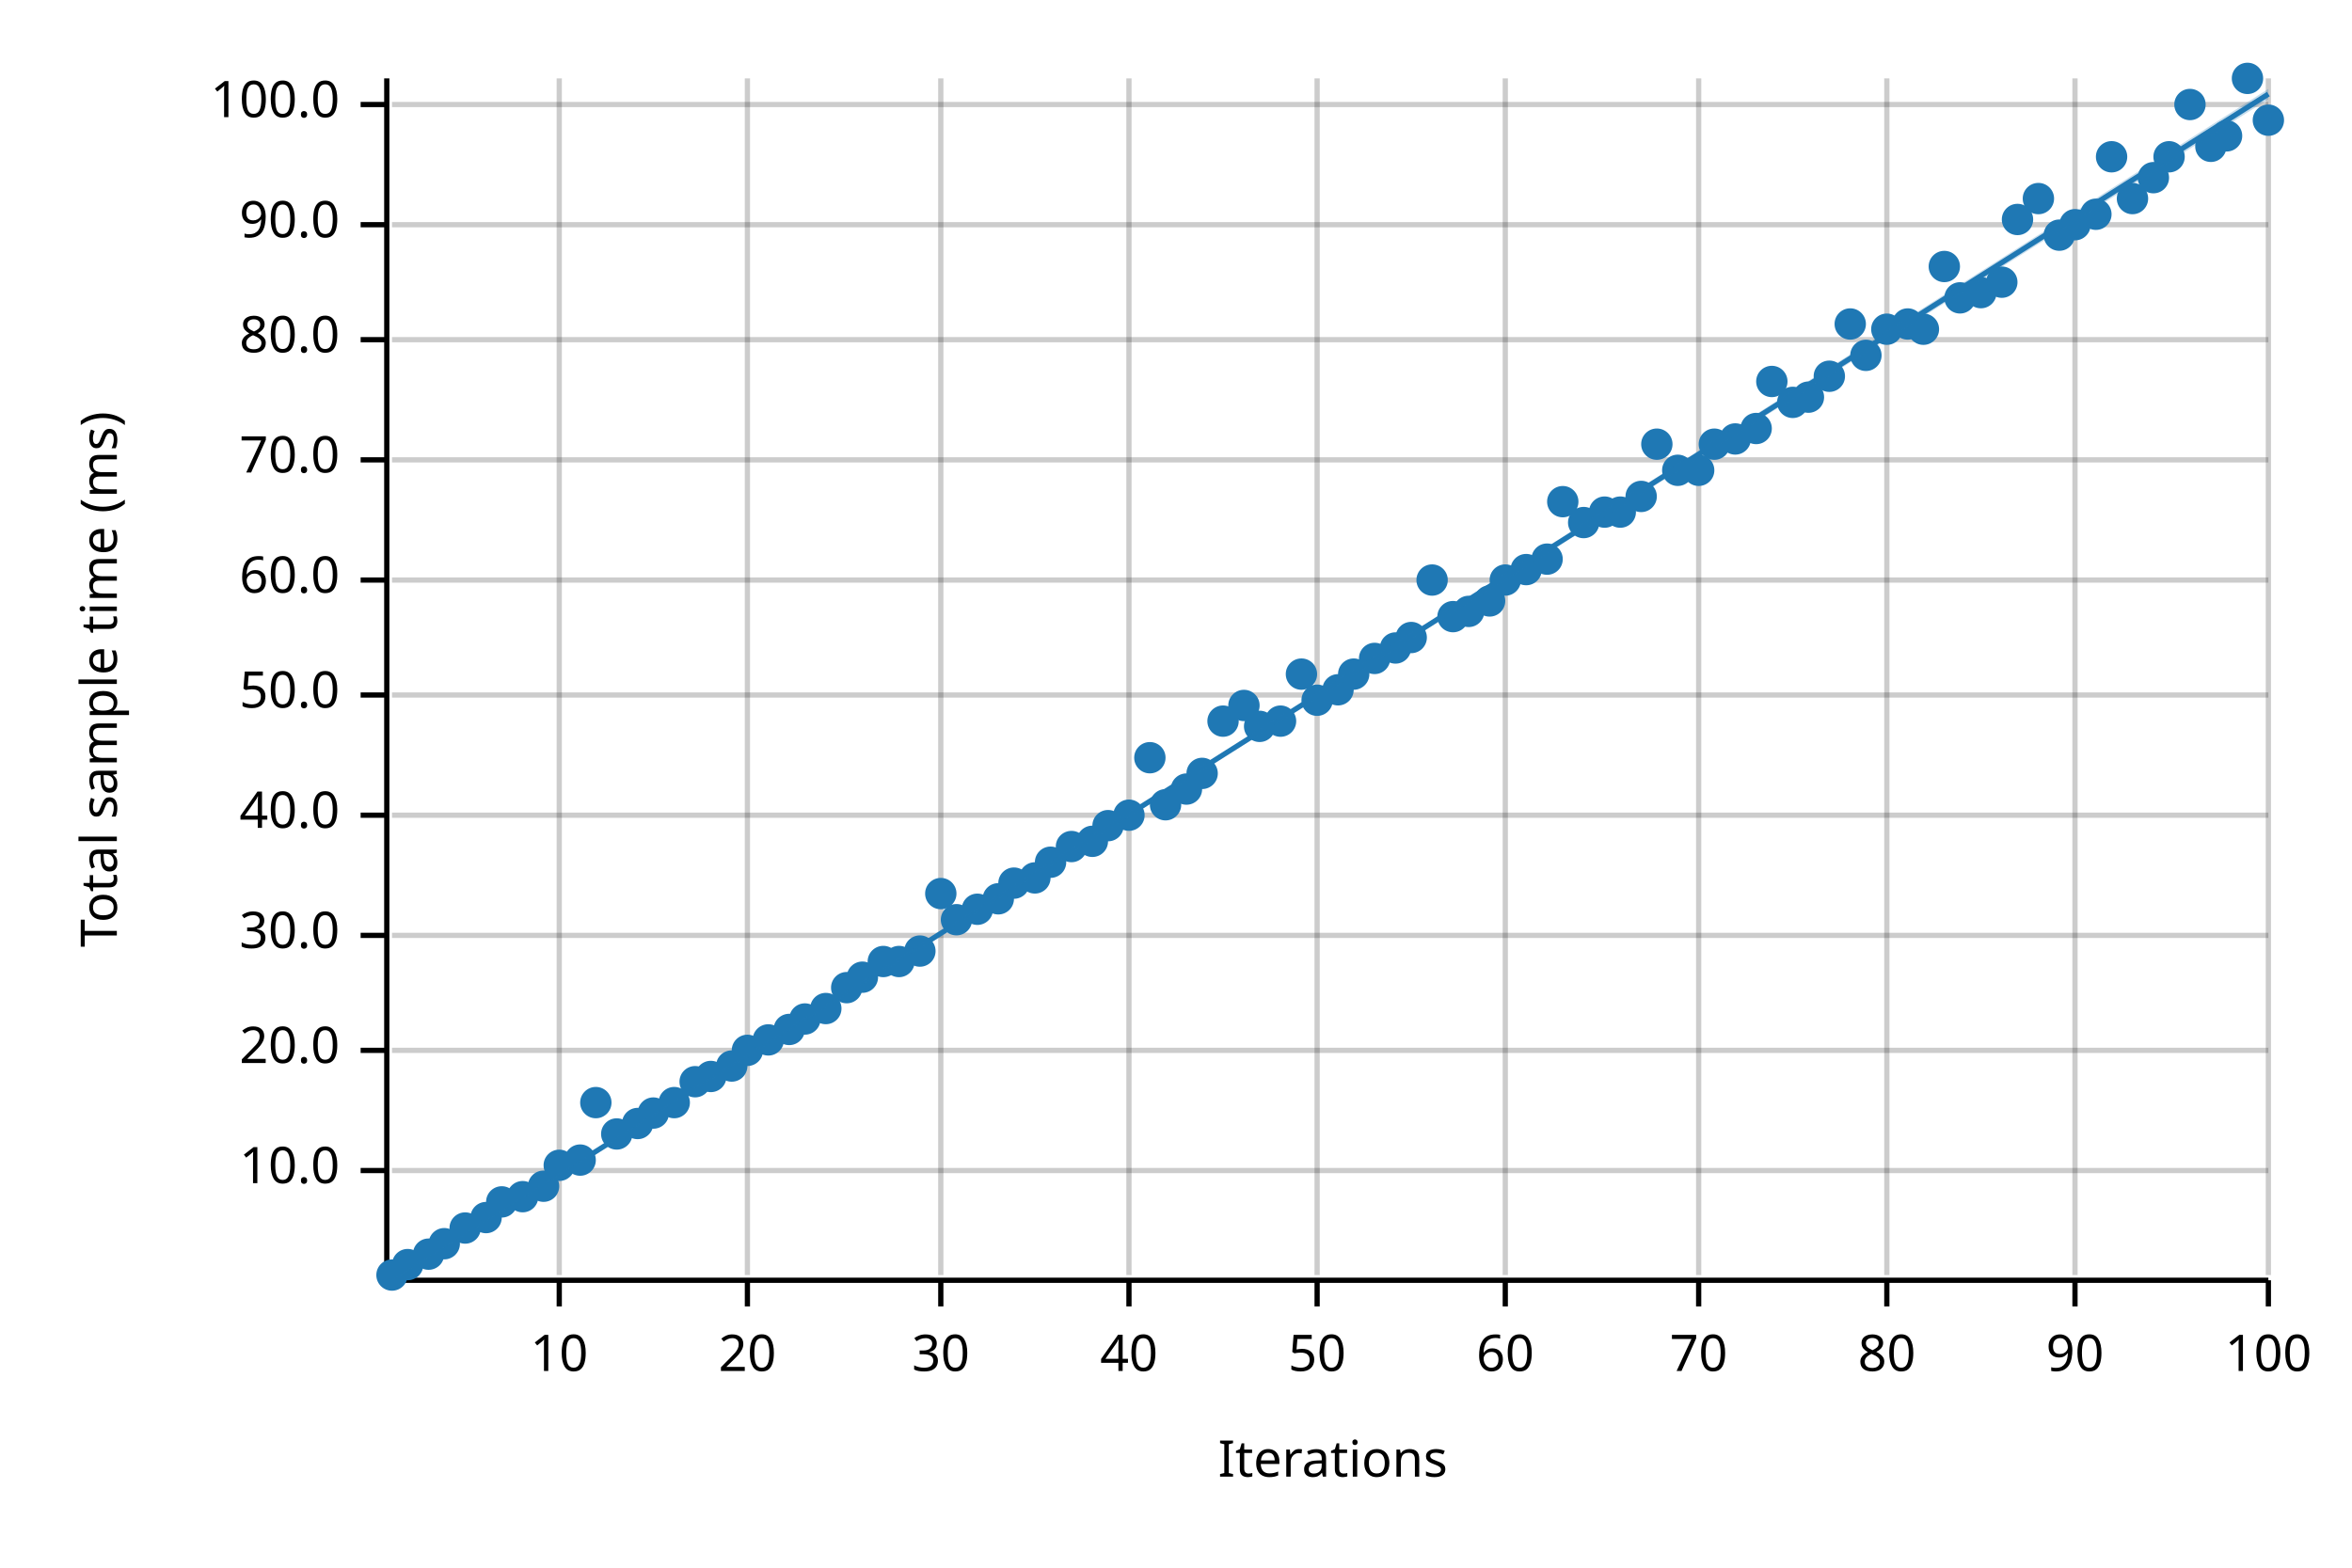
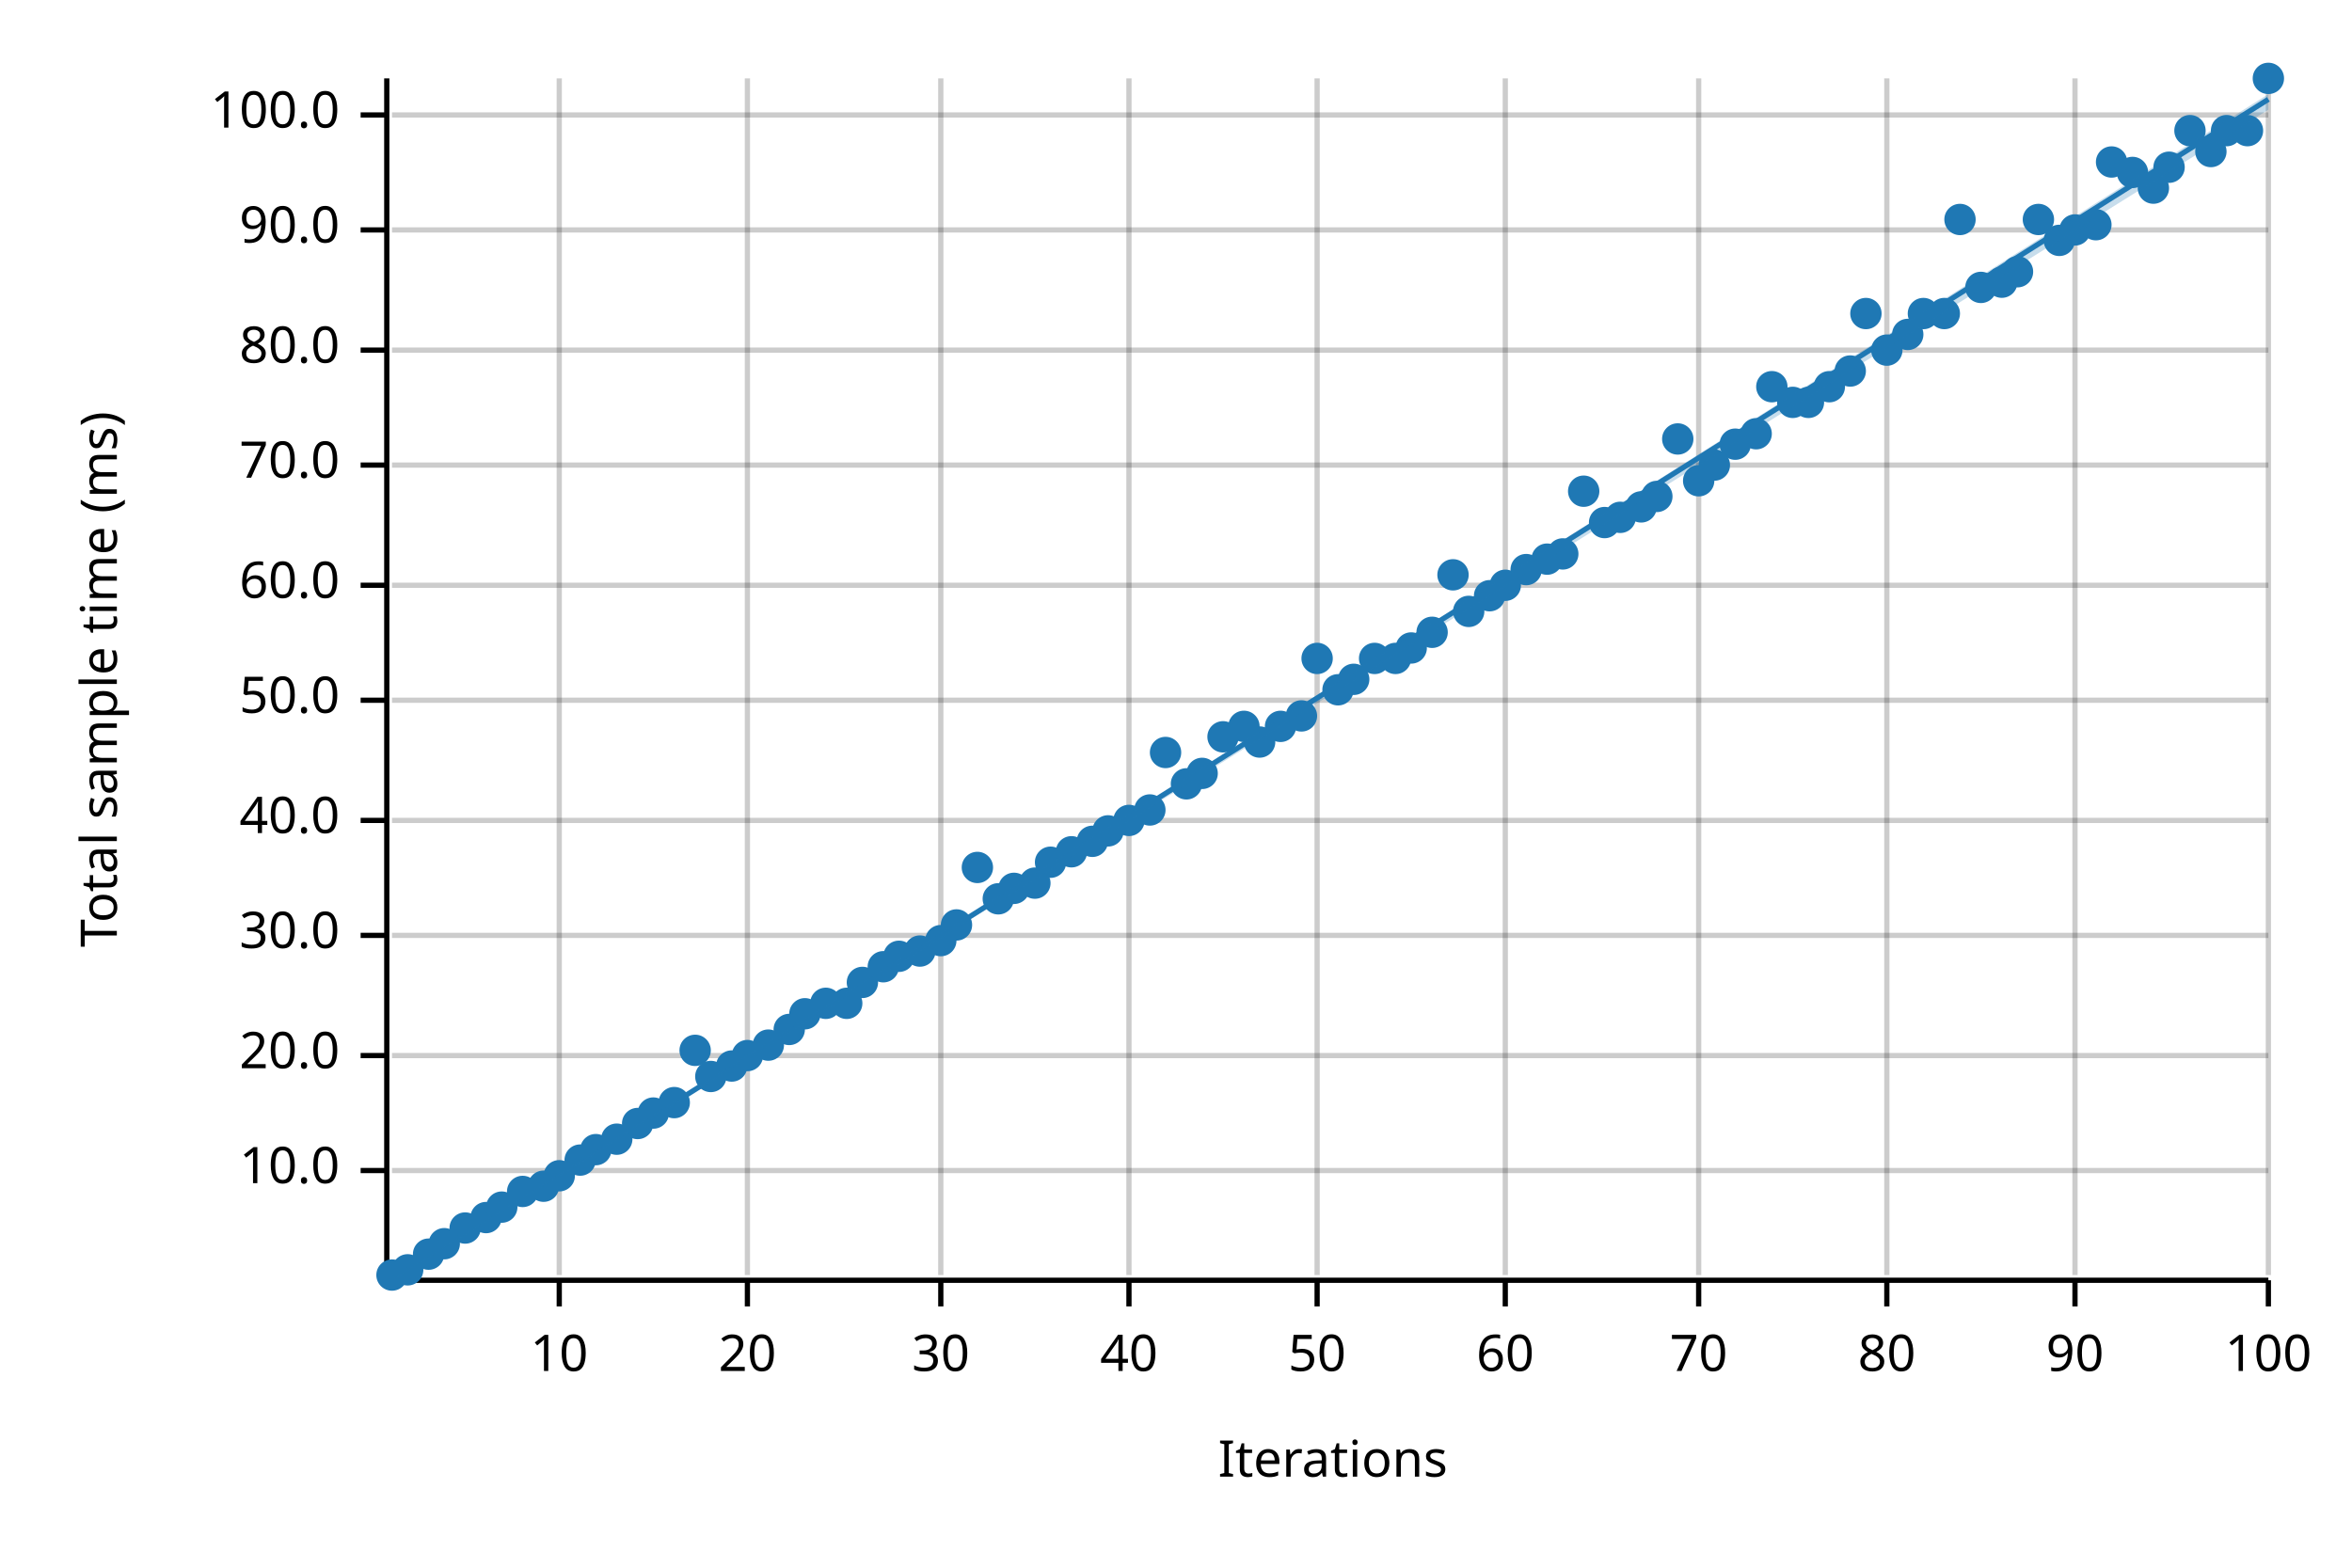
<svg xmlns="http://www.w3.org/2000/svg" width="450" height="300" viewBox="0 0 450 300">
  <text x="15" y="130" dy="0.76em" text-anchor="middle" font-family="sans-serif" font-size="9.677" opacity="1" fill="#000000" transform="rotate(270, 15, 130)">
Total sample time (ms)
</text>
  <text x="255" y="285" dy="-0.5ex" text-anchor="middle" font-family="sans-serif" font-size="9.677" opacity="1" fill="#000000">
Iterations
</text>
  <line opacity="0.2" stroke="#000000" stroke-width="1" x1="107" y1="244" x2="107" y2="15" />
  <line opacity="0.2" stroke="#000000" stroke-width="1" x1="143" y1="244" x2="143" y2="15" />
  <line opacity="0.2" stroke="#000000" stroke-width="1" x1="180" y1="244" x2="180" y2="15" />
  <line opacity="0.2" stroke="#000000" stroke-width="1" x1="216" y1="244" x2="216" y2="15" />
  <line opacity="0.2" stroke="#000000" stroke-width="1" x1="252" y1="244" x2="252" y2="15" />
  <line opacity="0.2" stroke="#000000" stroke-width="1" x1="288" y1="244" x2="288" y2="15" />
  <line opacity="0.2" stroke="#000000" stroke-width="1" x1="325" y1="244" x2="325" y2="15" />
  <line opacity="0.2" stroke="#000000" stroke-width="1" x1="361" y1="244" x2="361" y2="15" />
  <line opacity="0.2" stroke="#000000" stroke-width="1" x1="397" y1="244" x2="397" y2="15" />
  <line opacity="0.2" stroke="#000000" stroke-width="1" x1="434" y1="244" x2="434" y2="15" />
  <line opacity="0.2" stroke="#000000" stroke-width="1" x1="75" y1="224" x2="434" y2="224" />
-   <line opacity="0.2" stroke="#000000" stroke-width="1" x1="75" y1="201" x2="434" y2="201" />
+   <line opacity="0.2" stroke="#000000" stroke-width="1" x1="75" y1="202" x2="434" y2="202" />
  <line opacity="0.2" stroke="#000000" stroke-width="1" x1="75" y1="179" x2="434" y2="179" />
-   <line opacity="0.2" stroke="#000000" stroke-width="1" x1="75" y1="156" x2="434" y2="156" />
-   <line opacity="0.2" stroke="#000000" stroke-width="1" x1="75" y1="133" x2="434" y2="133" />
-   <line opacity="0.2" stroke="#000000" stroke-width="1" x1="75" y1="111" x2="434" y2="111" />
-   <line opacity="0.2" stroke="#000000" stroke-width="1" x1="75" y1="88" x2="434" y2="88" />
-   <line opacity="0.2" stroke="#000000" stroke-width="1" x1="75" y1="65" x2="434" y2="65" />
-   <line opacity="0.2" stroke="#000000" stroke-width="1" x1="75" y1="43" x2="434" y2="43" />
-   <line opacity="0.2" stroke="#000000" stroke-width="1" x1="75" y1="20" x2="434" y2="20" />
+   <line opacity="0.2" stroke="#000000" stroke-width="1" x1="75" y1="157" x2="434" y2="157" />
+   <line opacity="0.2" stroke="#000000" stroke-width="1" x1="75" y1="134" x2="434" y2="134" />
+   <line opacity="0.2" stroke="#000000" stroke-width="1" x1="75" y1="112" x2="434" y2="112" />
+   <line opacity="0.2" stroke="#000000" stroke-width="1" x1="75" y1="89" x2="434" y2="89" />
+   <line opacity="0.2" stroke="#000000" stroke-width="1" x1="75" y1="67" x2="434" y2="67" />
+   <line opacity="0.2" stroke="#000000" stroke-width="1" x1="75" y1="44" x2="434" y2="44" />
+   <line opacity="0.2" stroke="#000000" stroke-width="1" x1="75" y1="22" x2="434" y2="22" />
  <polyline fill="none" opacity="1" stroke="#000000" stroke-width="1" points="74,15 74,244 " />
  <text x="65" y="224" dy="0.5ex" text-anchor="end" font-family="sans-serif" font-size="9.677" opacity="1" fill="#000000">
10.0
</text>
  <polyline fill="none" opacity="1" stroke="#000000" stroke-width="1" points="69,224 74,224 " />
-   <text x="65" y="201" dy="0.5ex" text-anchor="end" font-family="sans-serif" font-size="9.677" opacity="1" fill="#000000">
+   <text x="65" y="202" dy="0.5ex" text-anchor="end" font-family="sans-serif" font-size="9.677" opacity="1" fill="#000000">
20.0
</text>
-   <polyline fill="none" opacity="1" stroke="#000000" stroke-width="1" points="69,201 74,201 " />
+   <polyline fill="none" opacity="1" stroke="#000000" stroke-width="1" points="69,202 74,202 " />
  <text x="65" y="179" dy="0.5ex" text-anchor="end" font-family="sans-serif" font-size="9.677" opacity="1" fill="#000000">
30.0
</text>
  <polyline fill="none" opacity="1" stroke="#000000" stroke-width="1" points="69,179 74,179 " />
-   <text x="65" y="156" dy="0.5ex" text-anchor="end" font-family="sans-serif" font-size="9.677" opacity="1" fill="#000000">
+   <text x="65" y="157" dy="0.5ex" text-anchor="end" font-family="sans-serif" font-size="9.677" opacity="1" fill="#000000">
40.0
</text>
-   <polyline fill="none" opacity="1" stroke="#000000" stroke-width="1" points="69,156 74,156 " />
-   <text x="65" y="133" dy="0.5ex" text-anchor="end" font-family="sans-serif" font-size="9.677" opacity="1" fill="#000000">
+   <polyline fill="none" opacity="1" stroke="#000000" stroke-width="1" points="69,157 74,157 " />
+   <text x="65" y="134" dy="0.5ex" text-anchor="end" font-family="sans-serif" font-size="9.677" opacity="1" fill="#000000">
50.0
</text>
-   <polyline fill="none" opacity="1" stroke="#000000" stroke-width="1" points="69,133 74,133 " />
-   <text x="65" y="111" dy="0.5ex" text-anchor="end" font-family="sans-serif" font-size="9.677" opacity="1" fill="#000000">
+   <polyline fill="none" opacity="1" stroke="#000000" stroke-width="1" points="69,134 74,134 " />
+   <text x="65" y="112" dy="0.5ex" text-anchor="end" font-family="sans-serif" font-size="9.677" opacity="1" fill="#000000">
60.0
</text>
-   <polyline fill="none" opacity="1" stroke="#000000" stroke-width="1" points="69,111 74,111 " />
-   <text x="65" y="88" dy="0.5ex" text-anchor="end" font-family="sans-serif" font-size="9.677" opacity="1" fill="#000000">
+   <polyline fill="none" opacity="1" stroke="#000000" stroke-width="1" points="69,112 74,112 " />
+   <text x="65" y="89" dy="0.5ex" text-anchor="end" font-family="sans-serif" font-size="9.677" opacity="1" fill="#000000">
70.0
</text>
-   <polyline fill="none" opacity="1" stroke="#000000" stroke-width="1" points="69,88 74,88 " />
-   <text x="65" y="65" dy="0.5ex" text-anchor="end" font-family="sans-serif" font-size="9.677" opacity="1" fill="#000000">
+   <polyline fill="none" opacity="1" stroke="#000000" stroke-width="1" points="69,89 74,89 " />
+   <text x="65" y="67" dy="0.5ex" text-anchor="end" font-family="sans-serif" font-size="9.677" opacity="1" fill="#000000">
80.0
</text>
-   <polyline fill="none" opacity="1" stroke="#000000" stroke-width="1" points="69,65 74,65 " />
-   <text x="65" y="43" dy="0.5ex" text-anchor="end" font-family="sans-serif" font-size="9.677" opacity="1" fill="#000000">
+   <polyline fill="none" opacity="1" stroke="#000000" stroke-width="1" points="69,67 74,67 " />
+   <text x="65" y="44" dy="0.5ex" text-anchor="end" font-family="sans-serif" font-size="9.677" opacity="1" fill="#000000">
90.0
</text>
-   <polyline fill="none" opacity="1" stroke="#000000" stroke-width="1" points="69,43 74,43 " />
-   <text x="65" y="20" dy="0.5ex" text-anchor="end" font-family="sans-serif" font-size="9.677" opacity="1" fill="#000000">
+   <polyline fill="none" opacity="1" stroke="#000000" stroke-width="1" points="69,44 74,44 " />
+   <text x="65" y="22" dy="0.5ex" text-anchor="end" font-family="sans-serif" font-size="9.677" opacity="1" fill="#000000">
100.0
</text>
-   <polyline fill="none" opacity="1" stroke="#000000" stroke-width="1" points="69,20 74,20 " />
+   <polyline fill="none" opacity="1" stroke="#000000" stroke-width="1" points="69,22 74,22 " />
  <polyline fill="none" opacity="1" stroke="#000000" stroke-width="1" points="75,245 434,245 " />
  <text x="107" y="255" dy="0.76em" text-anchor="middle" font-family="sans-serif" font-size="9.677" opacity="1" fill="#000000">
10
</text>
  <polyline fill="none" opacity="1" stroke="#000000" stroke-width="1" points="107,245 107,250 " />
  <text x="143" y="255" dy="0.76em" text-anchor="middle" font-family="sans-serif" font-size="9.677" opacity="1" fill="#000000">
20
</text>
  <polyline fill="none" opacity="1" stroke="#000000" stroke-width="1" points="143,245 143,250 " />
  <text x="180" y="255" dy="0.76em" text-anchor="middle" font-family="sans-serif" font-size="9.677" opacity="1" fill="#000000">
30
</text>
  <polyline fill="none" opacity="1" stroke="#000000" stroke-width="1" points="180,245 180,250 " />
  <text x="216" y="255" dy="0.76em" text-anchor="middle" font-family="sans-serif" font-size="9.677" opacity="1" fill="#000000">
40
</text>
  <polyline fill="none" opacity="1" stroke="#000000" stroke-width="1" points="216,245 216,250 " />
  <text x="252" y="255" dy="0.76em" text-anchor="middle" font-family="sans-serif" font-size="9.677" opacity="1" fill="#000000">
50
</text>
  <polyline fill="none" opacity="1" stroke="#000000" stroke-width="1" points="252,245 252,250 " />
  <text x="288" y="255" dy="0.76em" text-anchor="middle" font-family="sans-serif" font-size="9.677" opacity="1" fill="#000000">
60
</text>
  <polyline fill="none" opacity="1" stroke="#000000" stroke-width="1" points="288,245 288,250 " />
  <text x="325" y="255" dy="0.76em" text-anchor="middle" font-family="sans-serif" font-size="9.677" opacity="1" fill="#000000">
70
</text>
  <polyline fill="none" opacity="1" stroke="#000000" stroke-width="1" points="325,245 325,250 " />
  <text x="361" y="255" dy="0.76em" text-anchor="middle" font-family="sans-serif" font-size="9.677" opacity="1" fill="#000000">
80
</text>
  <polyline fill="none" opacity="1" stroke="#000000" stroke-width="1" points="361,245 361,250 " />
  <text x="397" y="255" dy="0.76em" text-anchor="middle" font-family="sans-serif" font-size="9.677" opacity="1" fill="#000000">
90
</text>
  <polyline fill="none" opacity="1" stroke="#000000" stroke-width="1" points="397,245 397,250 " />
  <text x="434" y="255" dy="0.76em" text-anchor="middle" font-family="sans-serif" font-size="9.677" opacity="1" fill="#000000">
100
</text>
  <polyline fill="none" opacity="1" stroke="#000000" stroke-width="1" points="434,245 434,250 " />
  <circle cx="75" cy="244" r="3" opacity="1" fill="#1F78B4" stroke="none" stroke-width="1" />
-   <circle cx="78" cy="242" r="3" opacity="1" fill="#1F78B4" stroke="none" stroke-width="1" />
+   <circle cx="78" cy="243" r="3" opacity="1" fill="#1F78B4" stroke="none" stroke-width="1" />
  <circle cx="82" cy="240" r="3" opacity="1" fill="#1F78B4" stroke="none" stroke-width="1" />
  <circle cx="85" cy="238" r="3" opacity="1" fill="#1F78B4" stroke="none" stroke-width="1" />
  <circle cx="89" cy="235" r="3" opacity="1" fill="#1F78B4" stroke="none" stroke-width="1" />
  <circle cx="93" cy="233" r="3" opacity="1" fill="#1F78B4" stroke="none" stroke-width="1" />
-   <circle cx="96" cy="230" r="3" opacity="1" fill="#1F78B4" stroke="none" stroke-width="1" />
-   <circle cx="100" cy="229" r="3" opacity="1" fill="#1F78B4" stroke="none" stroke-width="1" />
+   <circle cx="96" cy="231" r="3" opacity="1" fill="#1F78B4" stroke="none" stroke-width="1" />
+   <circle cx="100" cy="228" r="3" opacity="1" fill="#1F78B4" stroke="none" stroke-width="1" />
  <circle cx="104" cy="227" r="3" opacity="1" fill="#1F78B4" stroke="none" stroke-width="1" />
-   <circle cx="107" cy="223" r="3" opacity="1" fill="#1F78B4" stroke="none" stroke-width="1" />
+   <circle cx="107" cy="225" r="3" opacity="1" fill="#1F78B4" stroke="none" stroke-width="1" />
  <circle cx="111" cy="222" r="3" opacity="1" fill="#1F78B4" stroke="none" stroke-width="1" />
-   <circle cx="114" cy="211" r="3" opacity="1" fill="#1F78B4" stroke="none" stroke-width="1" />
-   <circle cx="118" cy="217" r="3" opacity="1" fill="#1F78B4" stroke="none" stroke-width="1" />
+   <circle cx="114" cy="220" r="3" opacity="1" fill="#1F78B4" stroke="none" stroke-width="1" />
+   <circle cx="118" cy="218" r="3" opacity="1" fill="#1F78B4" stroke="none" stroke-width="1" />
  <circle cx="122" cy="215" r="3" opacity="1" fill="#1F78B4" stroke="none" stroke-width="1" />
  <circle cx="125" cy="213" r="3" opacity="1" fill="#1F78B4" stroke="none" stroke-width="1" />
  <circle cx="129" cy="211" r="3" opacity="1" fill="#1F78B4" stroke="none" stroke-width="1" />
-   <circle cx="133" cy="207" r="3" opacity="1" fill="#1F78B4" stroke="none" stroke-width="1" />
+   <circle cx="133" cy="201" r="3" opacity="1" fill="#1F78B4" stroke="none" stroke-width="1" />
  <circle cx="136" cy="206" r="3" opacity="1" fill="#1F78B4" stroke="none" stroke-width="1" />
  <circle cx="140" cy="204" r="3" opacity="1" fill="#1F78B4" stroke="none" stroke-width="1" />
-   <circle cx="143" cy="201" r="3" opacity="1" fill="#1F78B4" stroke="none" stroke-width="1" />
-   <circle cx="147" cy="199" r="3" opacity="1" fill="#1F78B4" stroke="none" stroke-width="1" />
+   <circle cx="143" cy="202" r="3" opacity="1" fill="#1F78B4" stroke="none" stroke-width="1" />
+   <circle cx="147" cy="200" r="3" opacity="1" fill="#1F78B4" stroke="none" stroke-width="1" />
  <circle cx="151" cy="197" r="3" opacity="1" fill="#1F78B4" stroke="none" stroke-width="1" />
-   <circle cx="154" cy="195" r="3" opacity="1" fill="#1F78B4" stroke="none" stroke-width="1" />
-   <circle cx="158" cy="193" r="3" opacity="1" fill="#1F78B4" stroke="none" stroke-width="1" />
-   <circle cx="162" cy="189" r="3" opacity="1" fill="#1F78B4" stroke="none" stroke-width="1" />
-   <circle cx="165" cy="187" r="3" opacity="1" fill="#1F78B4" stroke="none" stroke-width="1" />
-   <circle cx="169" cy="184" r="3" opacity="1" fill="#1F78B4" stroke="none" stroke-width="1" />
-   <circle cx="172" cy="184" r="3" opacity="1" fill="#1F78B4" stroke="none" stroke-width="1" />
+   <circle cx="154" cy="194" r="3" opacity="1" fill="#1F78B4" stroke="none" stroke-width="1" />
+   <circle cx="158" cy="192" r="3" opacity="1" fill="#1F78B4" stroke="none" stroke-width="1" />
+   <circle cx="162" cy="192" r="3" opacity="1" fill="#1F78B4" stroke="none" stroke-width="1" />
+   <circle cx="165" cy="188" r="3" opacity="1" fill="#1F78B4" stroke="none" stroke-width="1" />
+   <circle cx="169" cy="185" r="3" opacity="1" fill="#1F78B4" stroke="none" stroke-width="1" />
+   <circle cx="172" cy="183" r="3" opacity="1" fill="#1F78B4" stroke="none" stroke-width="1" />
  <circle cx="176" cy="182" r="3" opacity="1" fill="#1F78B4" stroke="none" stroke-width="1" />
-   <circle cx="180" cy="171" r="3" opacity="1" fill="#1F78B4" stroke="none" stroke-width="1" />
-   <circle cx="183" cy="176" r="3" opacity="1" fill="#1F78B4" stroke="none" stroke-width="1" />
-   <circle cx="187" cy="174" r="3" opacity="1" fill="#1F78B4" stroke="none" stroke-width="1" />
+   <circle cx="180" cy="180" r="3" opacity="1" fill="#1F78B4" stroke="none" stroke-width="1" />
+   <circle cx="183" cy="177" r="3" opacity="1" fill="#1F78B4" stroke="none" stroke-width="1" />
+   <circle cx="187" cy="166" r="3" opacity="1" fill="#1F78B4" stroke="none" stroke-width="1" />
  <circle cx="191" cy="172" r="3" opacity="1" fill="#1F78B4" stroke="none" stroke-width="1" />
-   <circle cx="194" cy="169" r="3" opacity="1" fill="#1F78B4" stroke="none" stroke-width="1" />
-   <circle cx="198" cy="168" r="3" opacity="1" fill="#1F78B4" stroke="none" stroke-width="1" />
+   <circle cx="194" cy="170" r="3" opacity="1" fill="#1F78B4" stroke="none" stroke-width="1" />
+   <circle cx="198" cy="169" r="3" opacity="1" fill="#1F78B4" stroke="none" stroke-width="1" />
  <circle cx="201" cy="165" r="3" opacity="1" fill="#1F78B4" stroke="none" stroke-width="1" />
-   <circle cx="205" cy="162" r="3" opacity="1" fill="#1F78B4" stroke="none" stroke-width="1" />
+   <circle cx="205" cy="163" r="3" opacity="1" fill="#1F78B4" stroke="none" stroke-width="1" />
  <circle cx="209" cy="161" r="3" opacity="1" fill="#1F78B4" stroke="none" stroke-width="1" />
-   <circle cx="212" cy="158" r="3" opacity="1" fill="#1F78B4" stroke="none" stroke-width="1" />
-   <circle cx="216" cy="156" r="3" opacity="1" fill="#1F78B4" stroke="none" stroke-width="1" />
-   <circle cx="220" cy="145" r="3" opacity="1" fill="#1F78B4" stroke="none" stroke-width="1" />
-   <circle cx="223" cy="154" r="3" opacity="1" fill="#1F78B4" stroke="none" stroke-width="1" />
-   <circle cx="227" cy="151" r="3" opacity="1" fill="#1F78B4" stroke="none" stroke-width="1" />
+   <circle cx="212" cy="159" r="3" opacity="1" fill="#1F78B4" stroke="none" stroke-width="1" />
+   <circle cx="216" cy="157" r="3" opacity="1" fill="#1F78B4" stroke="none" stroke-width="1" />
+   <circle cx="220" cy="155" r="3" opacity="1" fill="#1F78B4" stroke="none" stroke-width="1" />
+   <circle cx="223" cy="144" r="3" opacity="1" fill="#1F78B4" stroke="none" stroke-width="1" />
+   <circle cx="227" cy="150" r="3" opacity="1" fill="#1F78B4" stroke="none" stroke-width="1" />
  <circle cx="230" cy="148" r="3" opacity="1" fill="#1F78B4" stroke="none" stroke-width="1" />
-   <circle cx="234" cy="138" r="3" opacity="1" fill="#1F78B4" stroke="none" stroke-width="1" />
-   <circle cx="238" cy="135" r="3" opacity="1" fill="#1F78B4" stroke="none" stroke-width="1" />
-   <circle cx="241" cy="139" r="3" opacity="1" fill="#1F78B4" stroke="none" stroke-width="1" />
-   <circle cx="245" cy="138" r="3" opacity="1" fill="#1F78B4" stroke="none" stroke-width="1" />
-   <circle cx="249" cy="129" r="3" opacity="1" fill="#1F78B4" stroke="none" stroke-width="1" />
-   <circle cx="252" cy="134" r="3" opacity="1" fill="#1F78B4" stroke="none" stroke-width="1" />
+   <circle cx="234" cy="141" r="3" opacity="1" fill="#1F78B4" stroke="none" stroke-width="1" />
+   <circle cx="238" cy="139" r="3" opacity="1" fill="#1F78B4" stroke="none" stroke-width="1" />
+   <circle cx="241" cy="142" r="3" opacity="1" fill="#1F78B4" stroke="none" stroke-width="1" />
+   <circle cx="245" cy="139" r="3" opacity="1" fill="#1F78B4" stroke="none" stroke-width="1" />
+   <circle cx="249" cy="137" r="3" opacity="1" fill="#1F78B4" stroke="none" stroke-width="1" />
+   <circle cx="252" cy="126" r="3" opacity="1" fill="#1F78B4" stroke="none" stroke-width="1" />
  <circle cx="256" cy="132" r="3" opacity="1" fill="#1F78B4" stroke="none" stroke-width="1" />
-   <circle cx="259" cy="129" r="3" opacity="1" fill="#1F78B4" stroke="none" stroke-width="1" />
+   <circle cx="259" cy="130" r="3" opacity="1" fill="#1F78B4" stroke="none" stroke-width="1" />
  <circle cx="263" cy="126" r="3" opacity="1" fill="#1F78B4" stroke="none" stroke-width="1" />
-   <circle cx="267" cy="124" r="3" opacity="1" fill="#1F78B4" stroke="none" stroke-width="1" />
-   <circle cx="270" cy="122" r="3" opacity="1" fill="#1F78B4" stroke="none" stroke-width="1" />
-   <circle cx="274" cy="111" r="3" opacity="1" fill="#1F78B4" stroke="none" stroke-width="1" />
-   <circle cx="278" cy="118" r="3" opacity="1" fill="#1F78B4" stroke="none" stroke-width="1" />
+   <circle cx="267" cy="126" r="3" opacity="1" fill="#1F78B4" stroke="none" stroke-width="1" />
+   <circle cx="270" cy="124" r="3" opacity="1" fill="#1F78B4" stroke="none" stroke-width="1" />
+   <circle cx="274" cy="121" r="3" opacity="1" fill="#1F78B4" stroke="none" stroke-width="1" />
+   <circle cx="278" cy="110" r="3" opacity="1" fill="#1F78B4" stroke="none" stroke-width="1" />
  <circle cx="281" cy="117" r="3" opacity="1" fill="#1F78B4" stroke="none" stroke-width="1" />
-   <circle cx="285" cy="115" r="3" opacity="1" fill="#1F78B4" stroke="none" stroke-width="1" />
-   <circle cx="288" cy="111" r="3" opacity="1" fill="#1F78B4" stroke="none" stroke-width="1" />
+   <circle cx="285" cy="114" r="3" opacity="1" fill="#1F78B4" stroke="none" stroke-width="1" />
+   <circle cx="288" cy="112" r="3" opacity="1" fill="#1F78B4" stroke="none" stroke-width="1" />
  <circle cx="292" cy="109" r="3" opacity="1" fill="#1F78B4" stroke="none" stroke-width="1" />
  <circle cx="296" cy="107" r="3" opacity="1" fill="#1F78B4" stroke="none" stroke-width="1" />
-   <circle cx="299" cy="96" r="3" opacity="1" fill="#1F78B4" stroke="none" stroke-width="1" />
-   <circle cx="303" cy="100" r="3" opacity="1" fill="#1F78B4" stroke="none" stroke-width="1" />
-   <circle cx="307" cy="98" r="3" opacity="1" fill="#1F78B4" stroke="none" stroke-width="1" />
-   <circle cx="310" cy="98" r="3" opacity="1" fill="#1F78B4" stroke="none" stroke-width="1" />
-   <circle cx="314" cy="95" r="3" opacity="1" fill="#1F78B4" stroke="none" stroke-width="1" />
-   <circle cx="317" cy="85" r="3" opacity="1" fill="#1F78B4" stroke="none" stroke-width="1" />
-   <circle cx="321" cy="90" r="3" opacity="1" fill="#1F78B4" stroke="none" stroke-width="1" />
-   <circle cx="325" cy="90" r="3" opacity="1" fill="#1F78B4" stroke="none" stroke-width="1" />
-   <circle cx="328" cy="85" r="3" opacity="1" fill="#1F78B4" stroke="none" stroke-width="1" />
-   <circle cx="332" cy="84" r="3" opacity="1" fill="#1F78B4" stroke="none" stroke-width="1" />
-   <circle cx="336" cy="82" r="3" opacity="1" fill="#1F78B4" stroke="none" stroke-width="1" />
-   <circle cx="339" cy="73" r="3" opacity="1" fill="#1F78B4" stroke="none" stroke-width="1" />
+   <circle cx="299" cy="106" r="3" opacity="1" fill="#1F78B4" stroke="none" stroke-width="1" />
+   <circle cx="303" cy="94" r="3" opacity="1" fill="#1F78B4" stroke="none" stroke-width="1" />
+   <circle cx="307" cy="100" r="3" opacity="1" fill="#1F78B4" stroke="none" stroke-width="1" />
+   <circle cx="310" cy="99" r="3" opacity="1" fill="#1F78B4" stroke="none" stroke-width="1" />
+   <circle cx="314" cy="97" r="3" opacity="1" fill="#1F78B4" stroke="none" stroke-width="1" />
+   <circle cx="317" cy="95" r="3" opacity="1" fill="#1F78B4" stroke="none" stroke-width="1" />
+   <circle cx="321" cy="84" r="3" opacity="1" fill="#1F78B4" stroke="none" stroke-width="1" />
+   <circle cx="325" cy="92" r="3" opacity="1" fill="#1F78B4" stroke="none" stroke-width="1" />
+   <circle cx="328" cy="89" r="3" opacity="1" fill="#1F78B4" stroke="none" stroke-width="1" />
+   <circle cx="332" cy="85" r="3" opacity="1" fill="#1F78B4" stroke="none" stroke-width="1" />
+   <circle cx="336" cy="83" r="3" opacity="1" fill="#1F78B4" stroke="none" stroke-width="1" />
+   <circle cx="339" cy="74" r="3" opacity="1" fill="#1F78B4" stroke="none" stroke-width="1" />
  <circle cx="343" cy="77" r="3" opacity="1" fill="#1F78B4" stroke="none" stroke-width="1" />
-   <circle cx="346" cy="76" r="3" opacity="1" fill="#1F78B4" stroke="none" stroke-width="1" />
-   <circle cx="350" cy="72" r="3" opacity="1" fill="#1F78B4" stroke="none" stroke-width="1" />
-   <circle cx="354" cy="62" r="3" opacity="1" fill="#1F78B4" stroke="none" stroke-width="1" />
-   <circle cx="357" cy="68" r="3" opacity="1" fill="#1F78B4" stroke="none" stroke-width="1" />
-   <circle cx="361" cy="63" r="3" opacity="1" fill="#1F78B4" stroke="none" stroke-width="1" />
-   <circle cx="365" cy="62" r="3" opacity="1" fill="#1F78B4" stroke="none" stroke-width="1" />
-   <circle cx="368" cy="63" r="3" opacity="1" fill="#1F78B4" stroke="none" stroke-width="1" />
-   <circle cx="372" cy="51" r="3" opacity="1" fill="#1F78B4" stroke="none" stroke-width="1" />
-   <circle cx="375" cy="57" r="3" opacity="1" fill="#1F78B4" stroke="none" stroke-width="1" />
-   <circle cx="379" cy="56" r="3" opacity="1" fill="#1F78B4" stroke="none" stroke-width="1" />
+   <circle cx="346" cy="77" r="3" opacity="1" fill="#1F78B4" stroke="none" stroke-width="1" />
+   <circle cx="350" cy="74" r="3" opacity="1" fill="#1F78B4" stroke="none" stroke-width="1" />
+   <circle cx="354" cy="71" r="3" opacity="1" fill="#1F78B4" stroke="none" stroke-width="1" />
+   <circle cx="357" cy="60" r="3" opacity="1" fill="#1F78B4" stroke="none" stroke-width="1" />
+   <circle cx="361" cy="67" r="3" opacity="1" fill="#1F78B4" stroke="none" stroke-width="1" />
+   <circle cx="365" cy="64" r="3" opacity="1" fill="#1F78B4" stroke="none" stroke-width="1" />
+   <circle cx="368" cy="60" r="3" opacity="1" fill="#1F78B4" stroke="none" stroke-width="1" />
+   <circle cx="372" cy="60" r="3" opacity="1" fill="#1F78B4" stroke="none" stroke-width="1" />
+   <circle cx="375" cy="42" r="3" opacity="1" fill="#1F78B4" stroke="none" stroke-width="1" />
+   <circle cx="379" cy="55" r="3" opacity="1" fill="#1F78B4" stroke="none" stroke-width="1" />
  <circle cx="383" cy="54" r="3" opacity="1" fill="#1F78B4" stroke="none" stroke-width="1" />
-   <circle cx="386" cy="42" r="3" opacity="1" fill="#1F78B4" stroke="none" stroke-width="1" />
-   <circle cx="390" cy="38" r="3" opacity="1" fill="#1F78B4" stroke="none" stroke-width="1" />
-   <circle cx="394" cy="45" r="3" opacity="1" fill="#1F78B4" stroke="none" stroke-width="1" />
-   <circle cx="397" cy="43" r="3" opacity="1" fill="#1F78B4" stroke="none" stroke-width="1" />
-   <circle cx="401" cy="41" r="3" opacity="1" fill="#1F78B4" stroke="none" stroke-width="1" />
-   <circle cx="404" cy="30" r="3" opacity="1" fill="#1F78B4" stroke="none" stroke-width="1" />
-   <circle cx="408" cy="38" r="3" opacity="1" fill="#1F78B4" stroke="none" stroke-width="1" />
-   <circle cx="412" cy="34" r="3" opacity="1" fill="#1F78B4" stroke="none" stroke-width="1" />
-   <circle cx="415" cy="30" r="3" opacity="1" fill="#1F78B4" stroke="none" stroke-width="1" />
-   <circle cx="419" cy="20" r="3" opacity="1" fill="#1F78B4" stroke="none" stroke-width="1" />
-   <circle cx="423" cy="28" r="3" opacity="1" fill="#1F78B4" stroke="none" stroke-width="1" />
-   <circle cx="426" cy="26" r="3" opacity="1" fill="#1F78B4" stroke="none" stroke-width="1" />
-   <circle cx="430" cy="15" r="3" opacity="1" fill="#1F78B4" stroke="none" stroke-width="1" />
-   <circle cx="434" cy="23" r="3" opacity="1" fill="#1F78B4" stroke="none" stroke-width="1" />
-   <polyline fill="none" opacity="1" stroke="#1F78B4" stroke-width="1" points="75,245 434,18 " />
-   <polygon opacity="0.25" fill="#1F78B4" points="75,245 434,19 434,17 " />
+   <circle cx="386" cy="52" r="3" opacity="1" fill="#1F78B4" stroke="none" stroke-width="1" />
+   <circle cx="390" cy="42" r="3" opacity="1" fill="#1F78B4" stroke="none" stroke-width="1" />
+   <circle cx="394" cy="46" r="3" opacity="1" fill="#1F78B4" stroke="none" stroke-width="1" />
+   <circle cx="397" cy="44" r="3" opacity="1" fill="#1F78B4" stroke="none" stroke-width="1" />
+   <circle cx="401" cy="43" r="3" opacity="1" fill="#1F78B4" stroke="none" stroke-width="1" />
+   <circle cx="404" cy="31" r="3" opacity="1" fill="#1F78B4" stroke="none" stroke-width="1" />
+   <circle cx="408" cy="33" r="3" opacity="1" fill="#1F78B4" stroke="none" stroke-width="1" />
+   <circle cx="412" cy="36" r="3" opacity="1" fill="#1F78B4" stroke="none" stroke-width="1" />
+   <circle cx="415" cy="32" r="3" opacity="1" fill="#1F78B4" stroke="none" stroke-width="1" />
+   <circle cx="419" cy="25" r="3" opacity="1" fill="#1F78B4" stroke="none" stroke-width="1" />
+   <circle cx="423" cy="29" r="3" opacity="1" fill="#1F78B4" stroke="none" stroke-width="1" />
+   <circle cx="426" cy="25" r="3" opacity="1" fill="#1F78B4" stroke="none" stroke-width="1" />
+   <circle cx="430" cy="25" r="3" opacity="1" fill="#1F78B4" stroke="none" stroke-width="1" />
+   <circle cx="434" cy="15" r="3" opacity="1" fill="#1F78B4" stroke="none" stroke-width="1" />
+   <polyline fill="none" opacity="1" stroke="#1F78B4" stroke-width="1" points="75,245 434,19 " />
+   <polygon opacity="0.25" fill="#1F78B4" points="75,245 434,21 434,18 " />
</svg>
